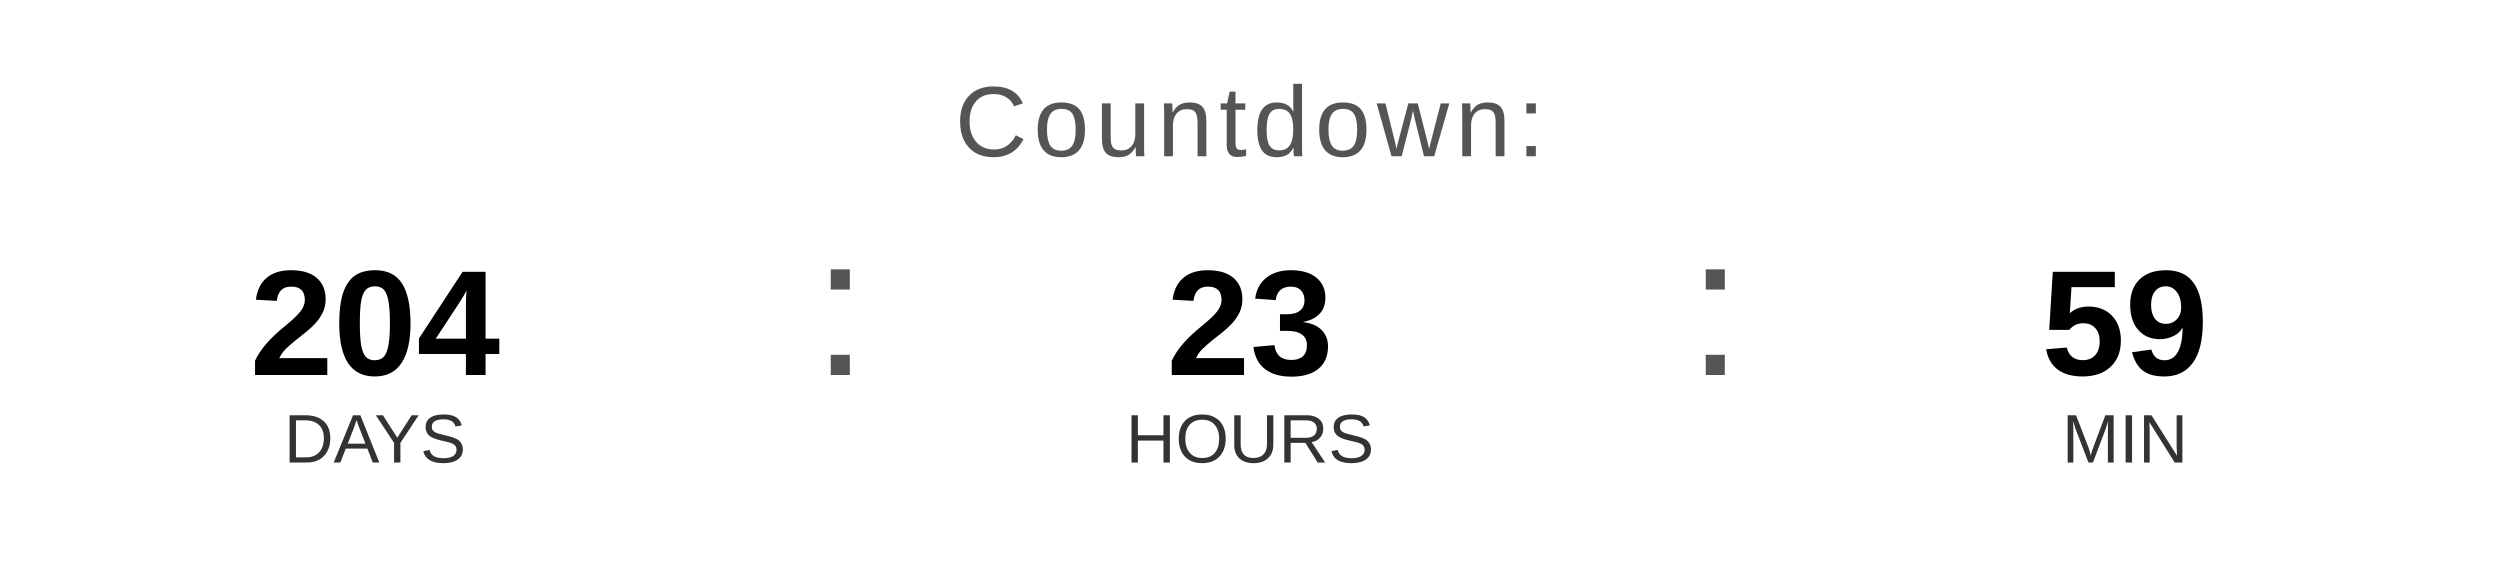
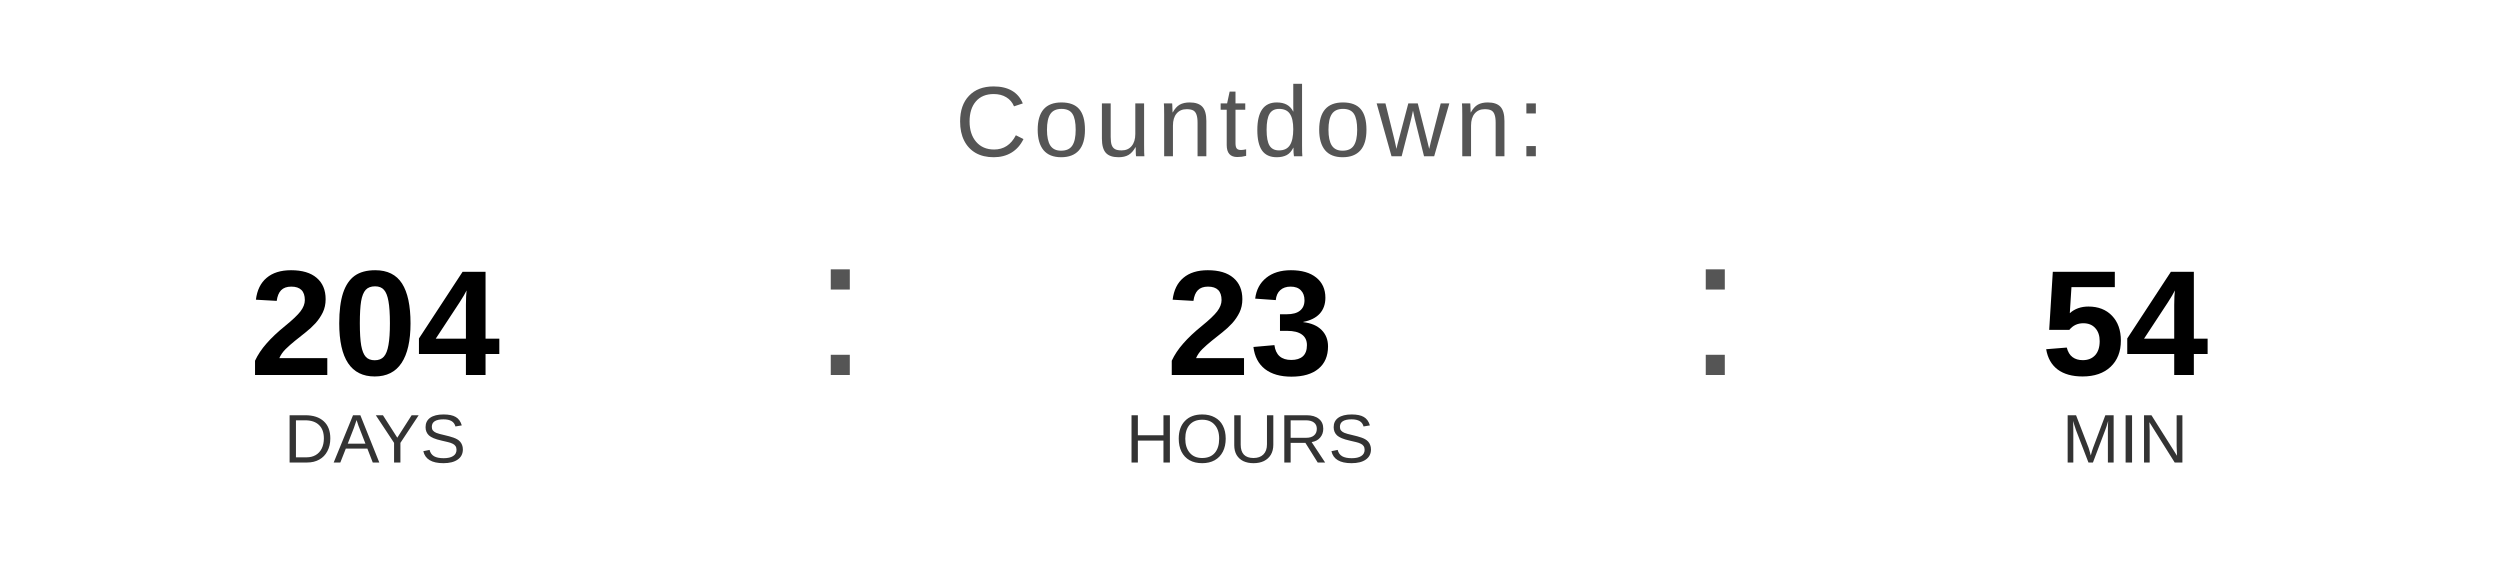
<svg xmlns="http://www.w3.org/2000/svg" width="400" height="90" viewBox="0 0 400 90">
  <text x="200" y="25" font-family="Arial, Helvetica, sans-serif" font-size="16" fill="#555555" text-anchor="middle" letter-spacing="1">
    Countdown:
  </text>
  <text x="60" y="60" font-family="Arial, Helvetica, sans-serif" font-size="24" font-weight="bold" fill="#000000" text-anchor="middle">204</text>
  <text x="60" y="74" font-family="Arial, Helvetica, sans-serif" font-size="11" fill="#333333" text-anchor="middle">DAYS</text>
  <text x="130" y="60" font-family="Arial, sans-serif" font-size="32" fill="#555555">:</text>
  <text x="200" y="60" font-family="Arial, Helvetica, sans-serif" font-size="24" font-weight="bold" fill="#000000" text-anchor="middle">23</text>
  <text x="200" y="74" font-family="Arial, Helvetica, sans-serif" font-size="11" fill="#333333" text-anchor="middle">HOURS</text>
  <text x="270" y="60" font-family="Arial, sans-serif" font-size="32" fill="#555555">:</text>
-   <text x="340" y="60" font-family="Arial, Helvetica, sans-serif" font-size="24" font-weight="bold" fill="#000000" text-anchor="middle">59</text>
+   <text x="340" y="60" font-family="Arial, Helvetica, sans-serif" font-size="24" font-weight="bold" fill="#000000" text-anchor="middle">54</text>
  <text x="340" y="74" font-family="Arial, Helvetica, sans-serif" font-size="11" fill="#333333" text-anchor="middle">MIN</text>
</svg>
